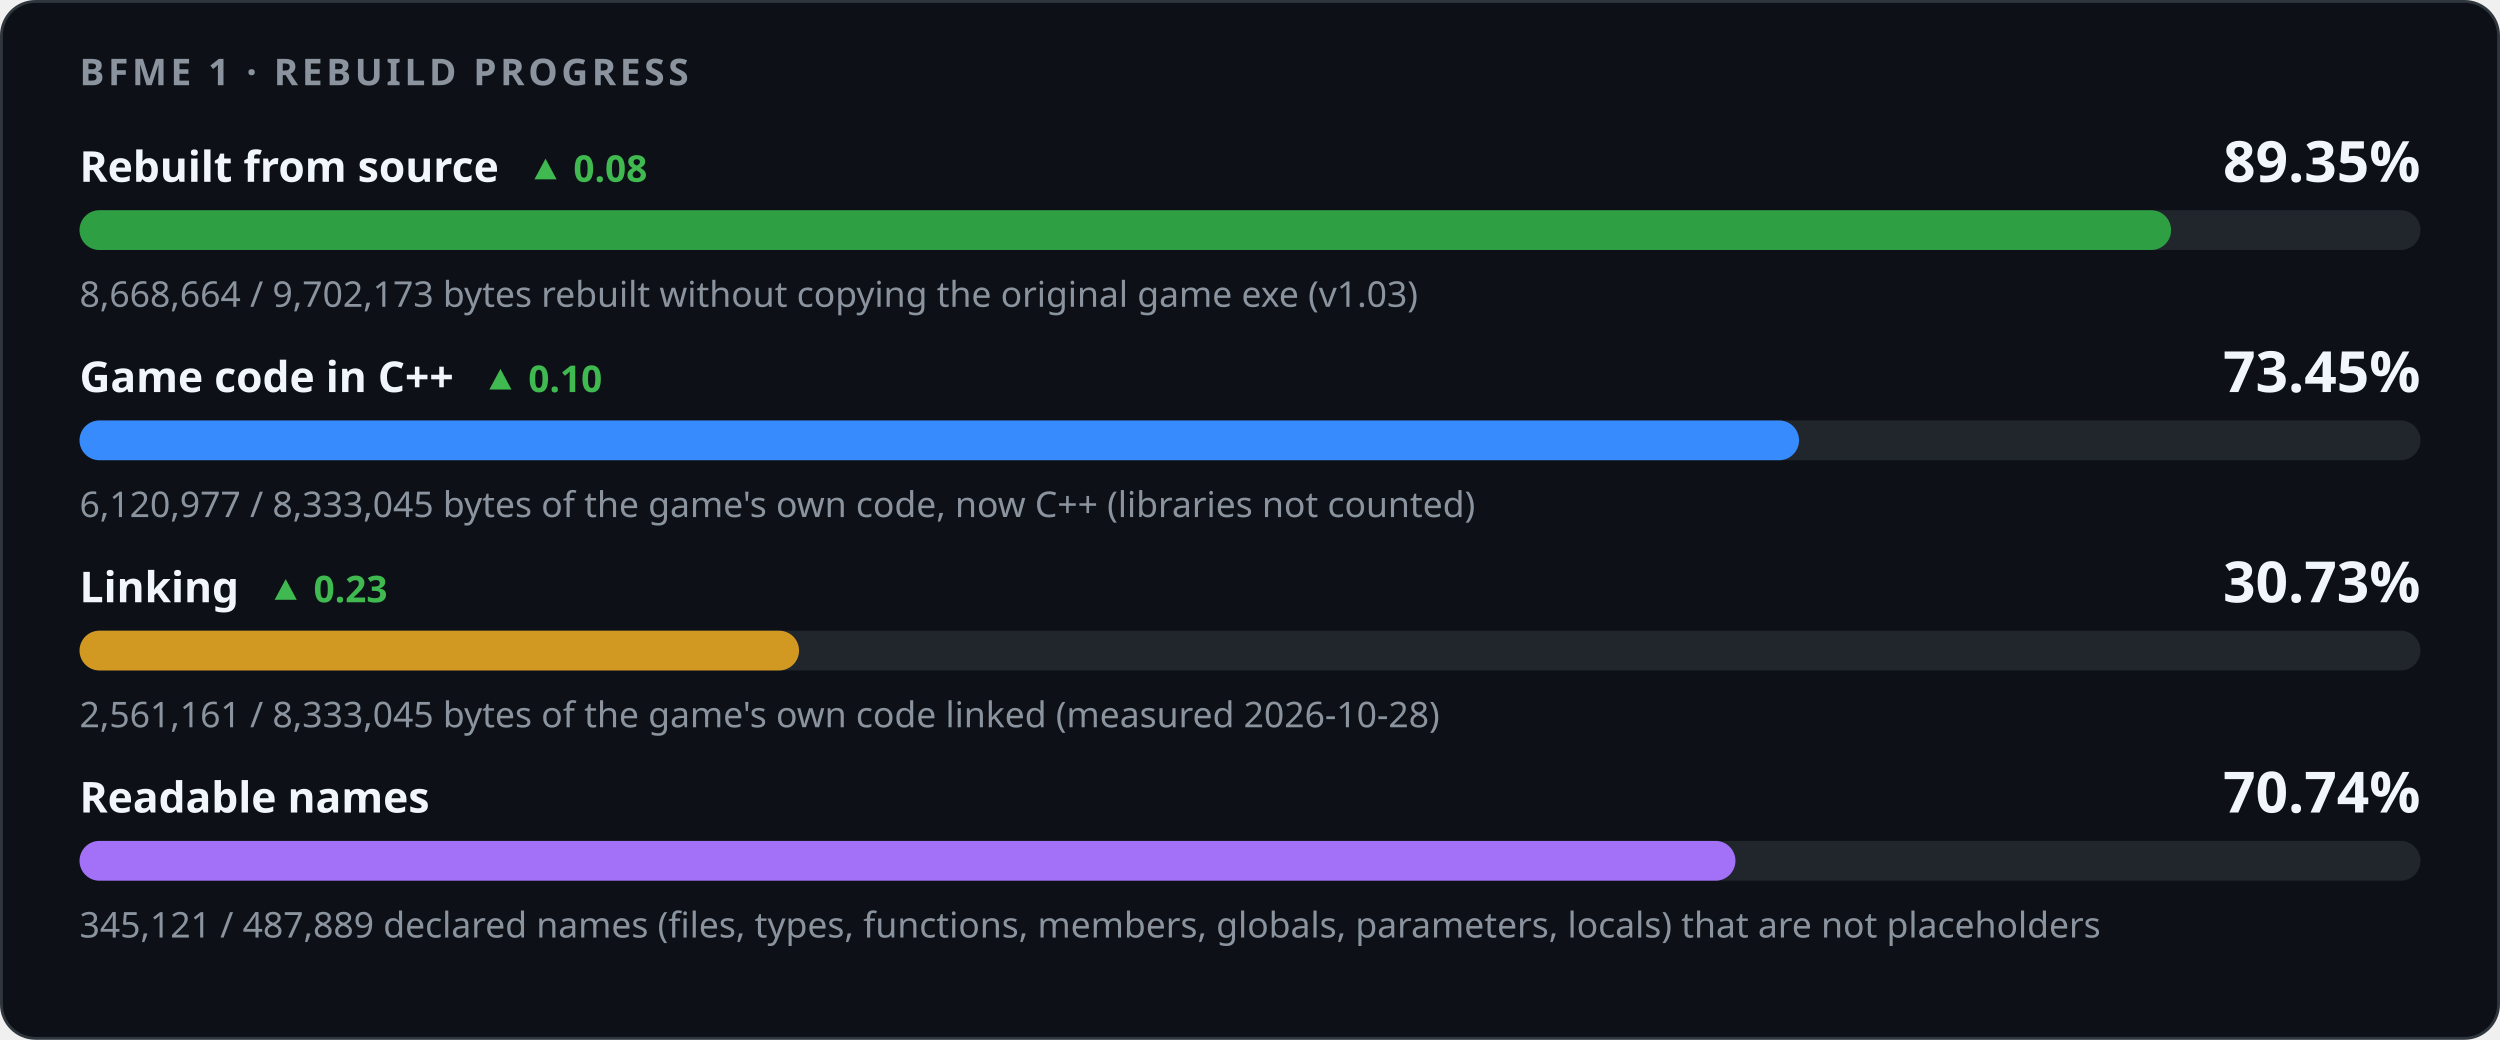
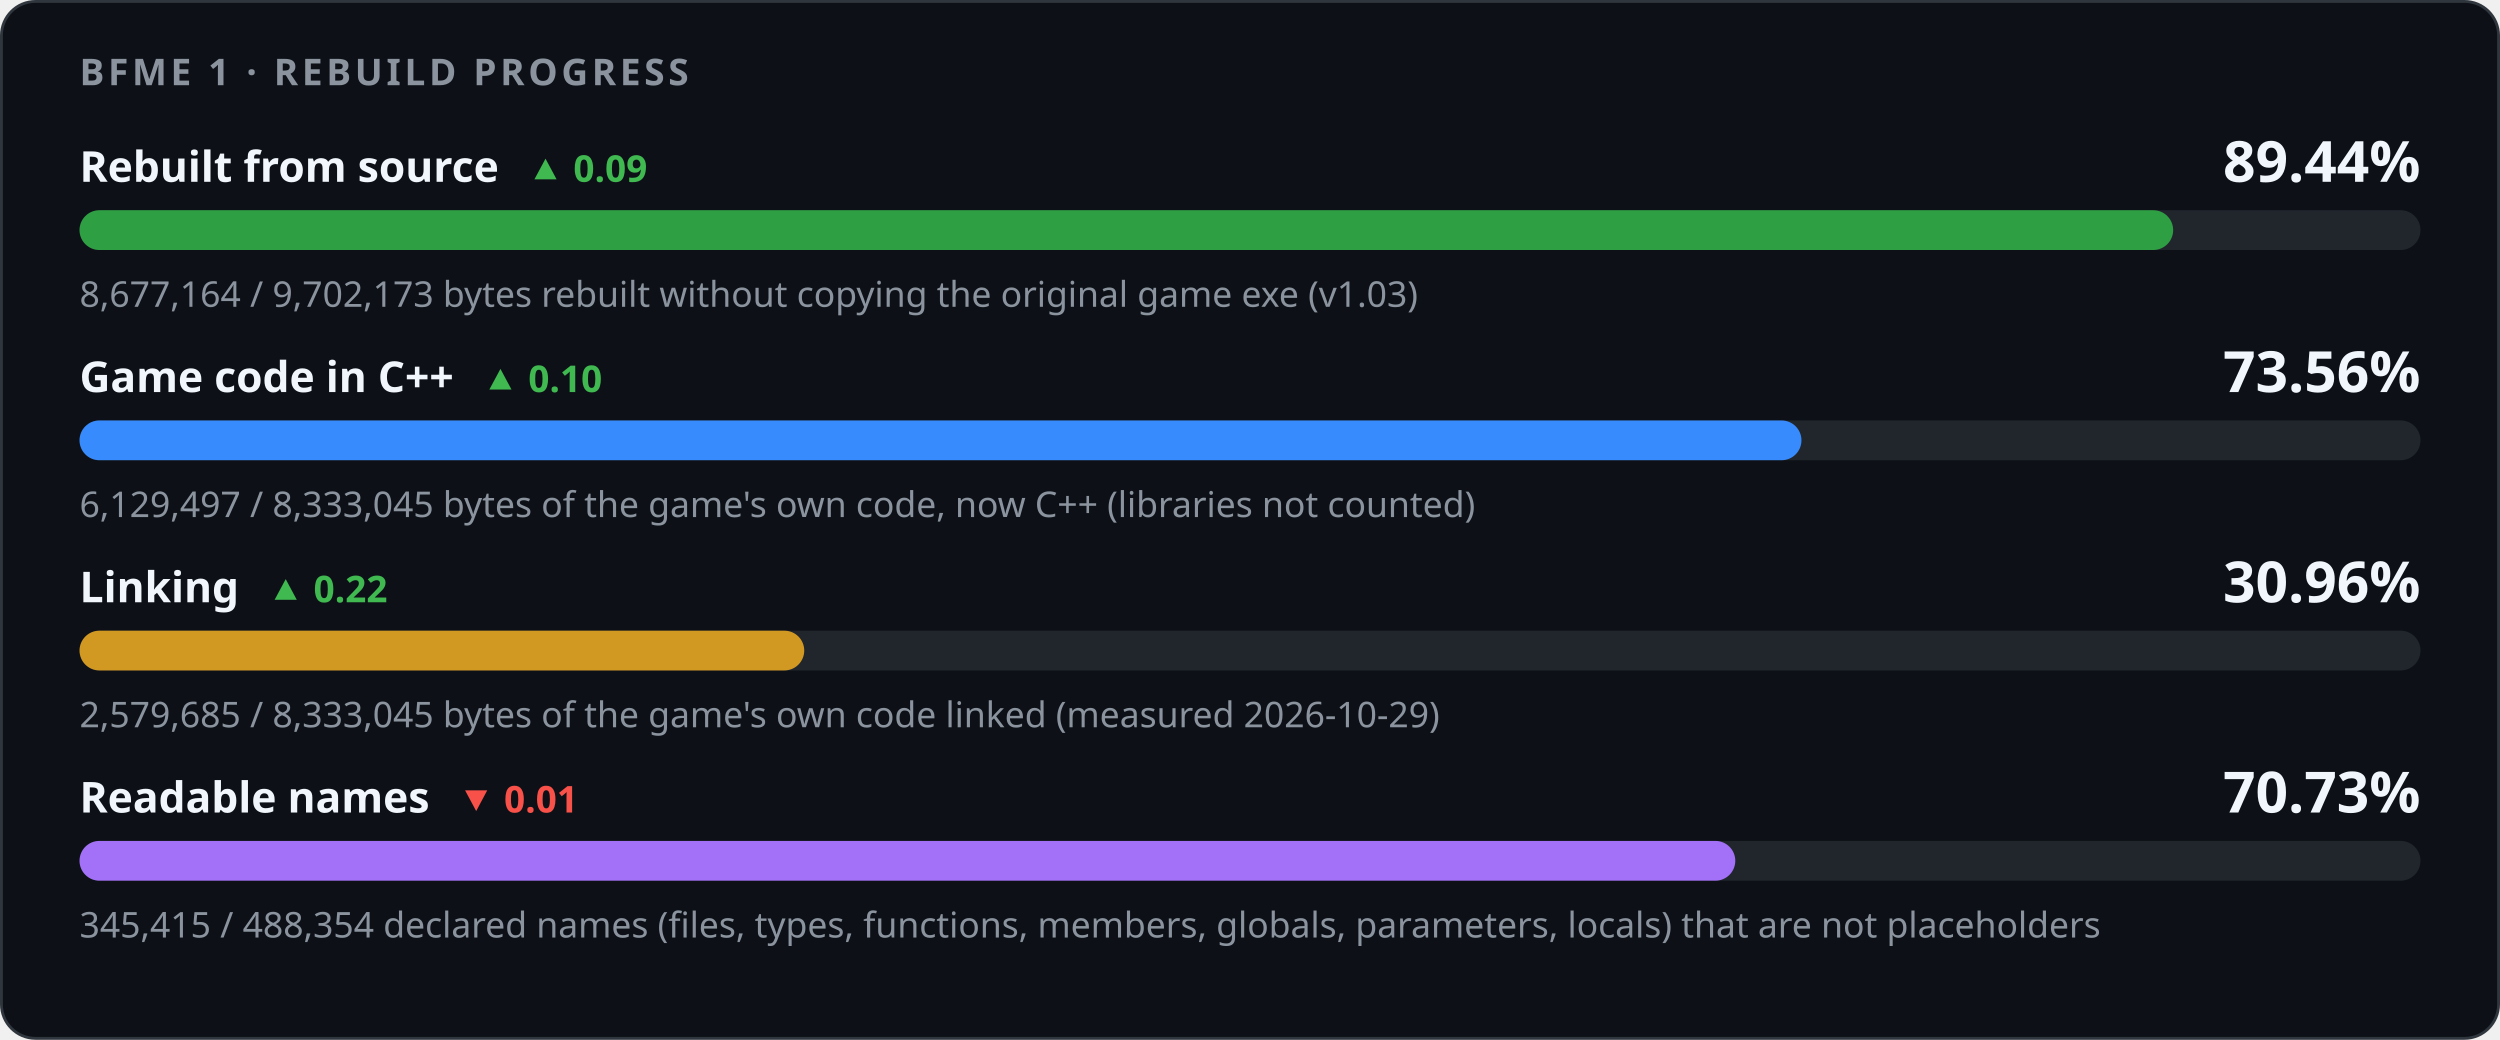
<svg xmlns="http://www.w3.org/2000/svg" width="880" height="366" viewBox="0 0 880 366" role="img" aria-labelledby="title desc">
  <style>
    .card { fill: #0d1117; stroke: #30363d; } .track { fill: #21262d; }
    .strong { fill: #f0f6fc; } .muted { fill: #8b949e; } .up { fill: #3fb950; } .down { fill: #f85149; }
    @media (prefers-color-scheme: light) {
      .card { fill: #ffffff; stroke: #d0d7de; } .track { fill: #eaeef2; }
      .strong { fill: #1f2328; } .muted { fill: #59636e; } .up { fill: #1a7f37; } .down { fill: #cf222e; }
    }
  </style>
  <rect class="card" x="0.5" y="0.5" width="879" height="365" rx="12" />
  <g font-family="-apple-system,BlinkMacSystemFont,'Segoe UI','Noto Sans',Helvetica,Arial,sans-serif">
    <text x="28" y="30" class="muted" font-size="13" font-weight="600" letter-spacing="1.3">BFME 1 · REBUILD PROGRESS</text>
-     <text x="28" y="64" class="strong" font-size="15" font-weight="600">Rebuilt from source<tspan class="up" dx="10" font-size="13" font-weight="600">▲ 0.08</tspan>
+     <text x="28" y="64" class="strong" font-size="15" font-weight="600">Rebuilt from source<tspan class="up" dx="10" font-size="13" font-weight="600">▲ 0.09</tspan>
    </text>
-     <text x="852" y="64" class="strong" font-size="20" font-weight="700" text-anchor="end">89.35%</text>
+     <text x="852" y="64" class="strong" font-size="20" font-weight="700" text-anchor="end">89.44%</text>
    <rect class="track" x="28" y="74" width="824" height="14" rx="7" />
-     <rect x="28" y="74" width="736.22" height="14" rx="7" fill="#2ea043" />
-     <text x="28" y="108" class="muted" font-size="12.5">8,668,664 / 9,702,173 bytes rebuilt without copying the original game exe (v1.03)</text>
+     <rect x="28" y="74" width="736.95" height="14" rx="7" fill="#2ea043" />
+     <text x="28" y="108" class="muted" font-size="12.5">8,677,164 / 9,702,173 bytes rebuilt without copying the original game exe (v1.03)</text>
    <text x="28" y="138" class="strong" font-size="15" font-weight="600">Game code in C++<tspan class="up" dx="10" font-size="13" font-weight="600">▲ 0.10</tspan>
    </text>
-     <text x="852" y="138" class="strong" font-size="20" font-weight="700" text-anchor="end">73.45%</text>
+     <text x="852" y="138" class="strong" font-size="20" font-weight="700" text-anchor="end">73.56%</text>
    <rect class="track" x="28" y="148" width="824" height="14" rx="7" />
-     <rect x="28" y="148" width="605.26" height="14" rx="7" fill="#388bfd" />
-     <text x="28" y="182" class="muted" font-size="12.5">6,120,977 / 8,333,045 bytes of the game's own code, now C++ (libraries not counted)</text>
-     <text x="28" y="212" class="strong" font-size="15" font-weight="600">Linking<tspan class="up" dx="10" font-size="13" font-weight="600">▲ 0.23</tspan>
+     <rect x="28" y="148" width="606.11" height="14" rx="7" fill="#388bfd" />
+     <text x="28" y="182" class="muted" font-size="12.5">6,129,497 / 8,333,045 bytes of the game's own code, now C++ (libraries not counted)</text>
+     <text x="28" y="212" class="strong" font-size="15" font-weight="600">Linking<tspan class="up" dx="10" font-size="13" font-weight="600">▲ 0.22</tspan>
    </text>
-     <text x="852" y="212" class="strong" font-size="20" font-weight="700" text-anchor="end">30.73%</text>
+     <text x="852" y="212" class="strong" font-size="20" font-weight="700" text-anchor="end">30.96%</text>
    <rect class="track" x="28" y="222" width="824" height="14" rx="7" />
-     <rect x="28" y="222" width="253.26" height="14" rx="7" fill="#d29922" />
-     <text x="28" y="256" class="muted" font-size="12.5">2,561,161 / 8,333,045 bytes of the game's own code linked (measured 2026-10-28)</text>
-     <text x="28" y="286" class="strong" font-size="15" font-weight="600">Readable names</text>
-     <text x="852" y="286" class="strong" font-size="20" font-weight="700" text-anchor="end">70.74%</text>
+     <rect x="28" y="222" width="255.09" height="14" rx="7" fill="#d29922" />
+     <text x="28" y="256" class="muted" font-size="12.5">2,579,685 / 8,333,045 bytes of the game's own code linked (measured 2026-10-29)</text>
+     <text x="28" y="286" class="strong" font-size="15" font-weight="600">Readable names<tspan class="down" dx="10" font-size="13" font-weight="600">▼ 0.01</tspan>
+     </text>
+     <text x="852" y="286" class="strong" font-size="20" font-weight="700" text-anchor="end">70.73%</text>
    <rect class="track" x="28" y="296" width="824" height="14" rx="7" />
-     <rect x="28" y="296" width="582.88" height="14" rx="7" fill="#a371f7" />
-     <text x="28" y="330" class="muted" font-size="12.5">345,121 / 487,889 declared names (files, types, functions, members, globals, parameters, locals) that are not placeholders</text>
+     <rect x="28" y="296" width="582.82" height="14" rx="7" fill="#a371f7" />
+     <text x="28" y="330" class="muted" font-size="12.5">345,415 / 488,354 declared names (files, types, functions, members, globals, parameters, locals) that are not placeholders</text>
  </g>
</svg>
